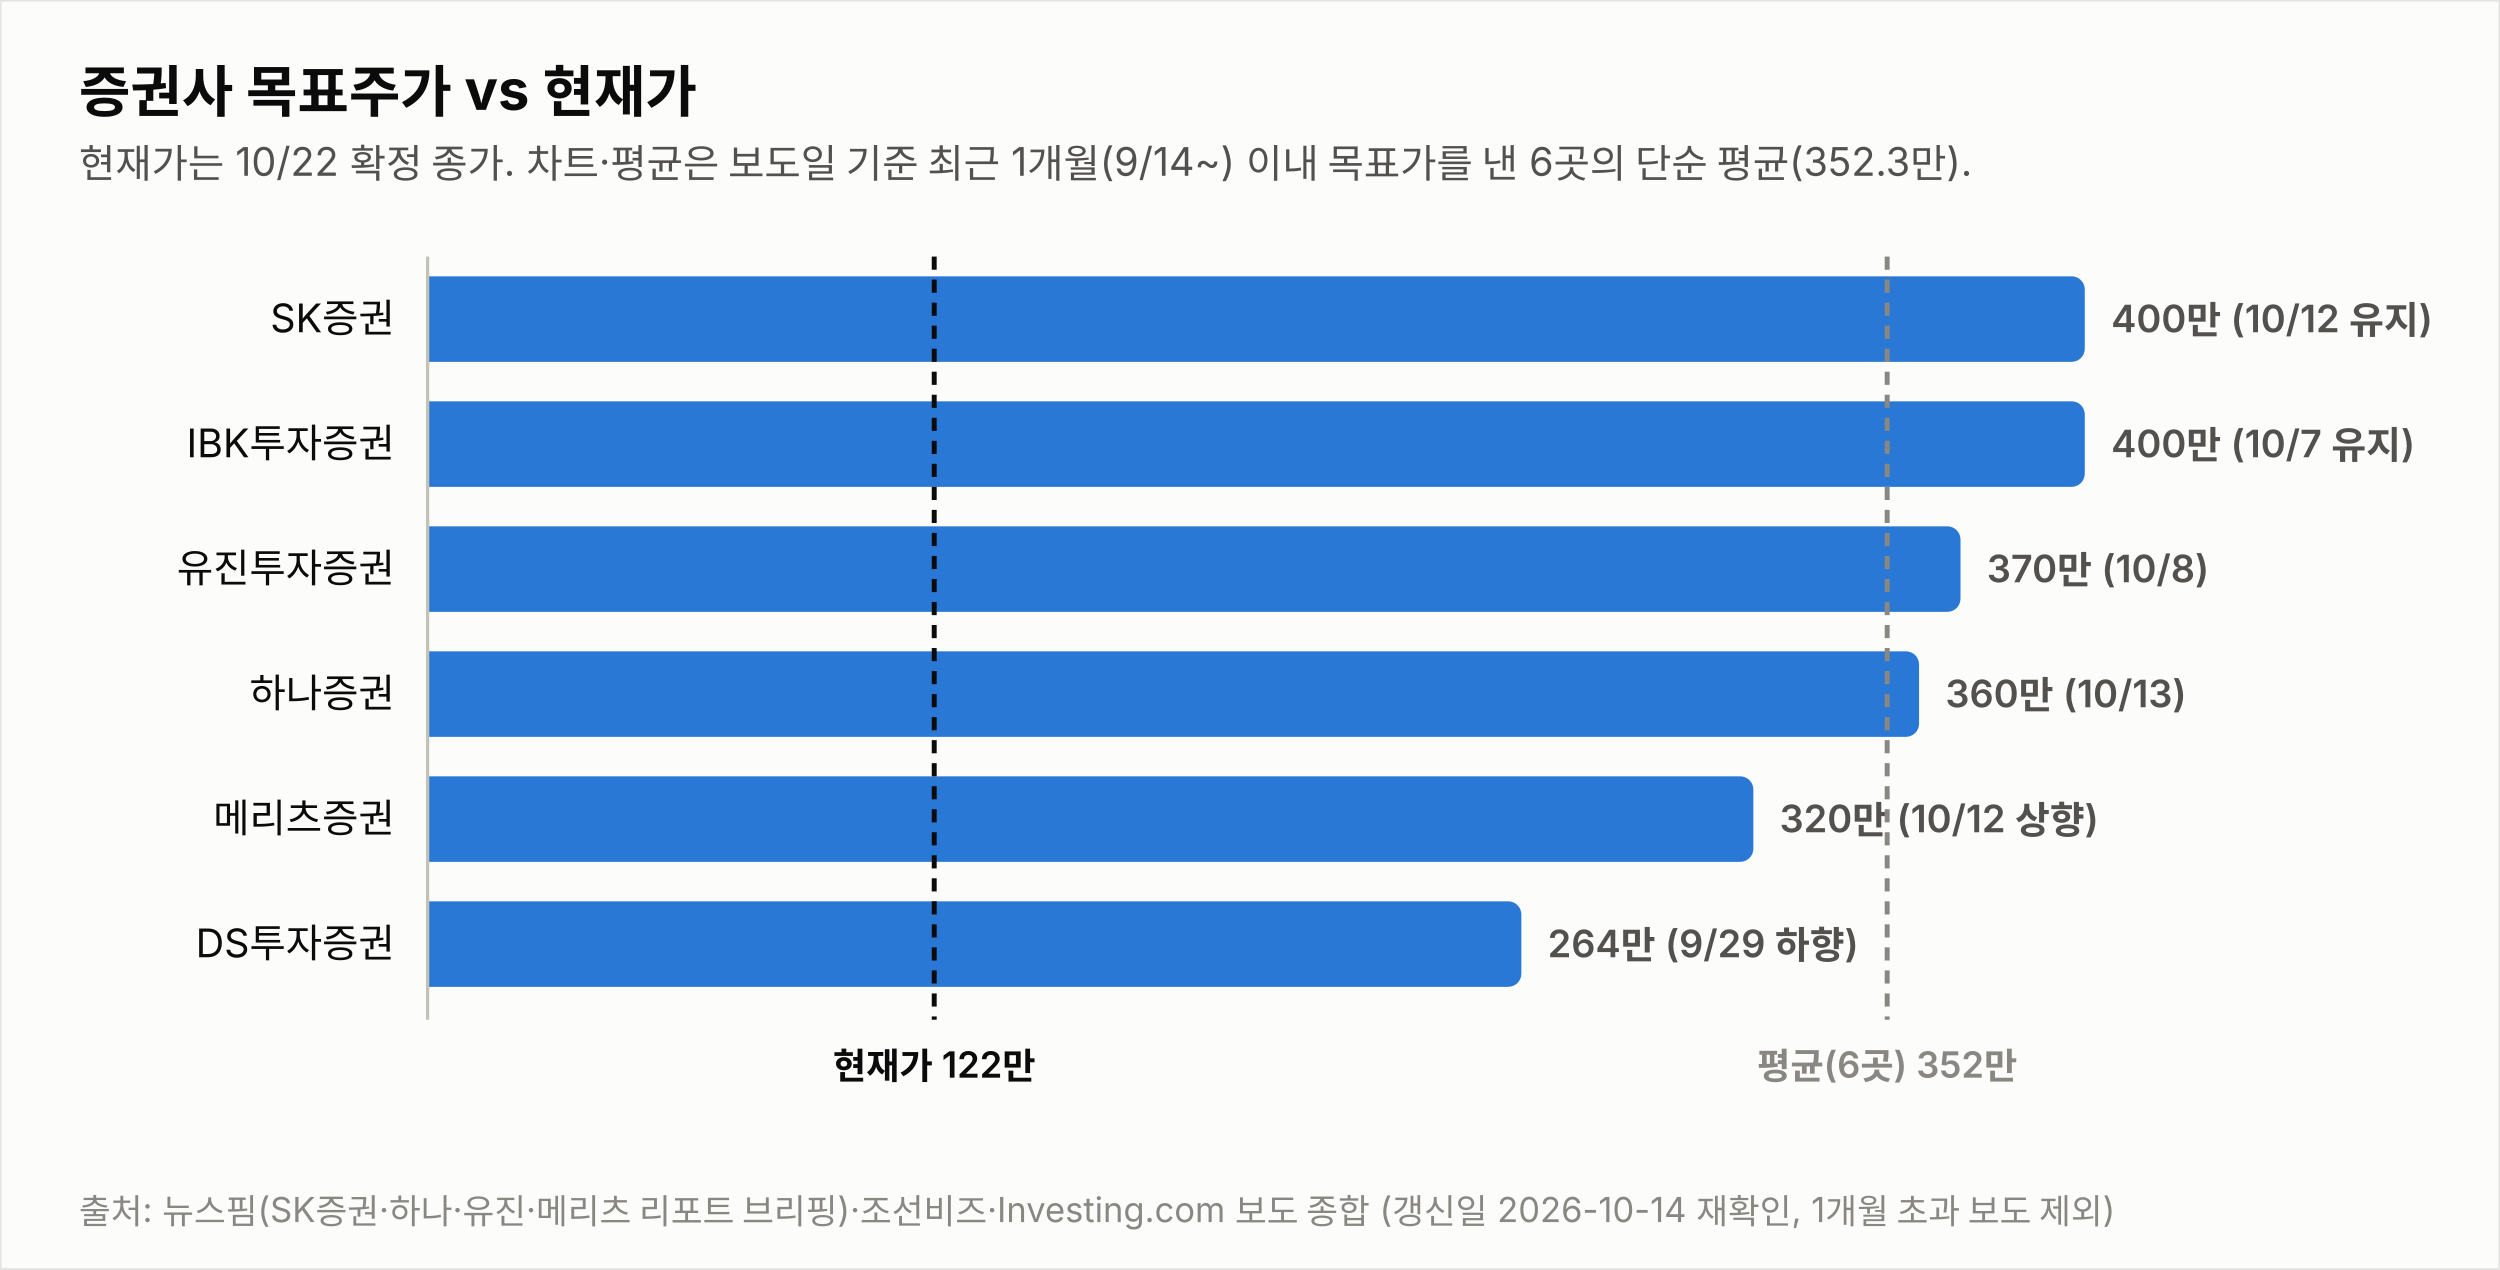
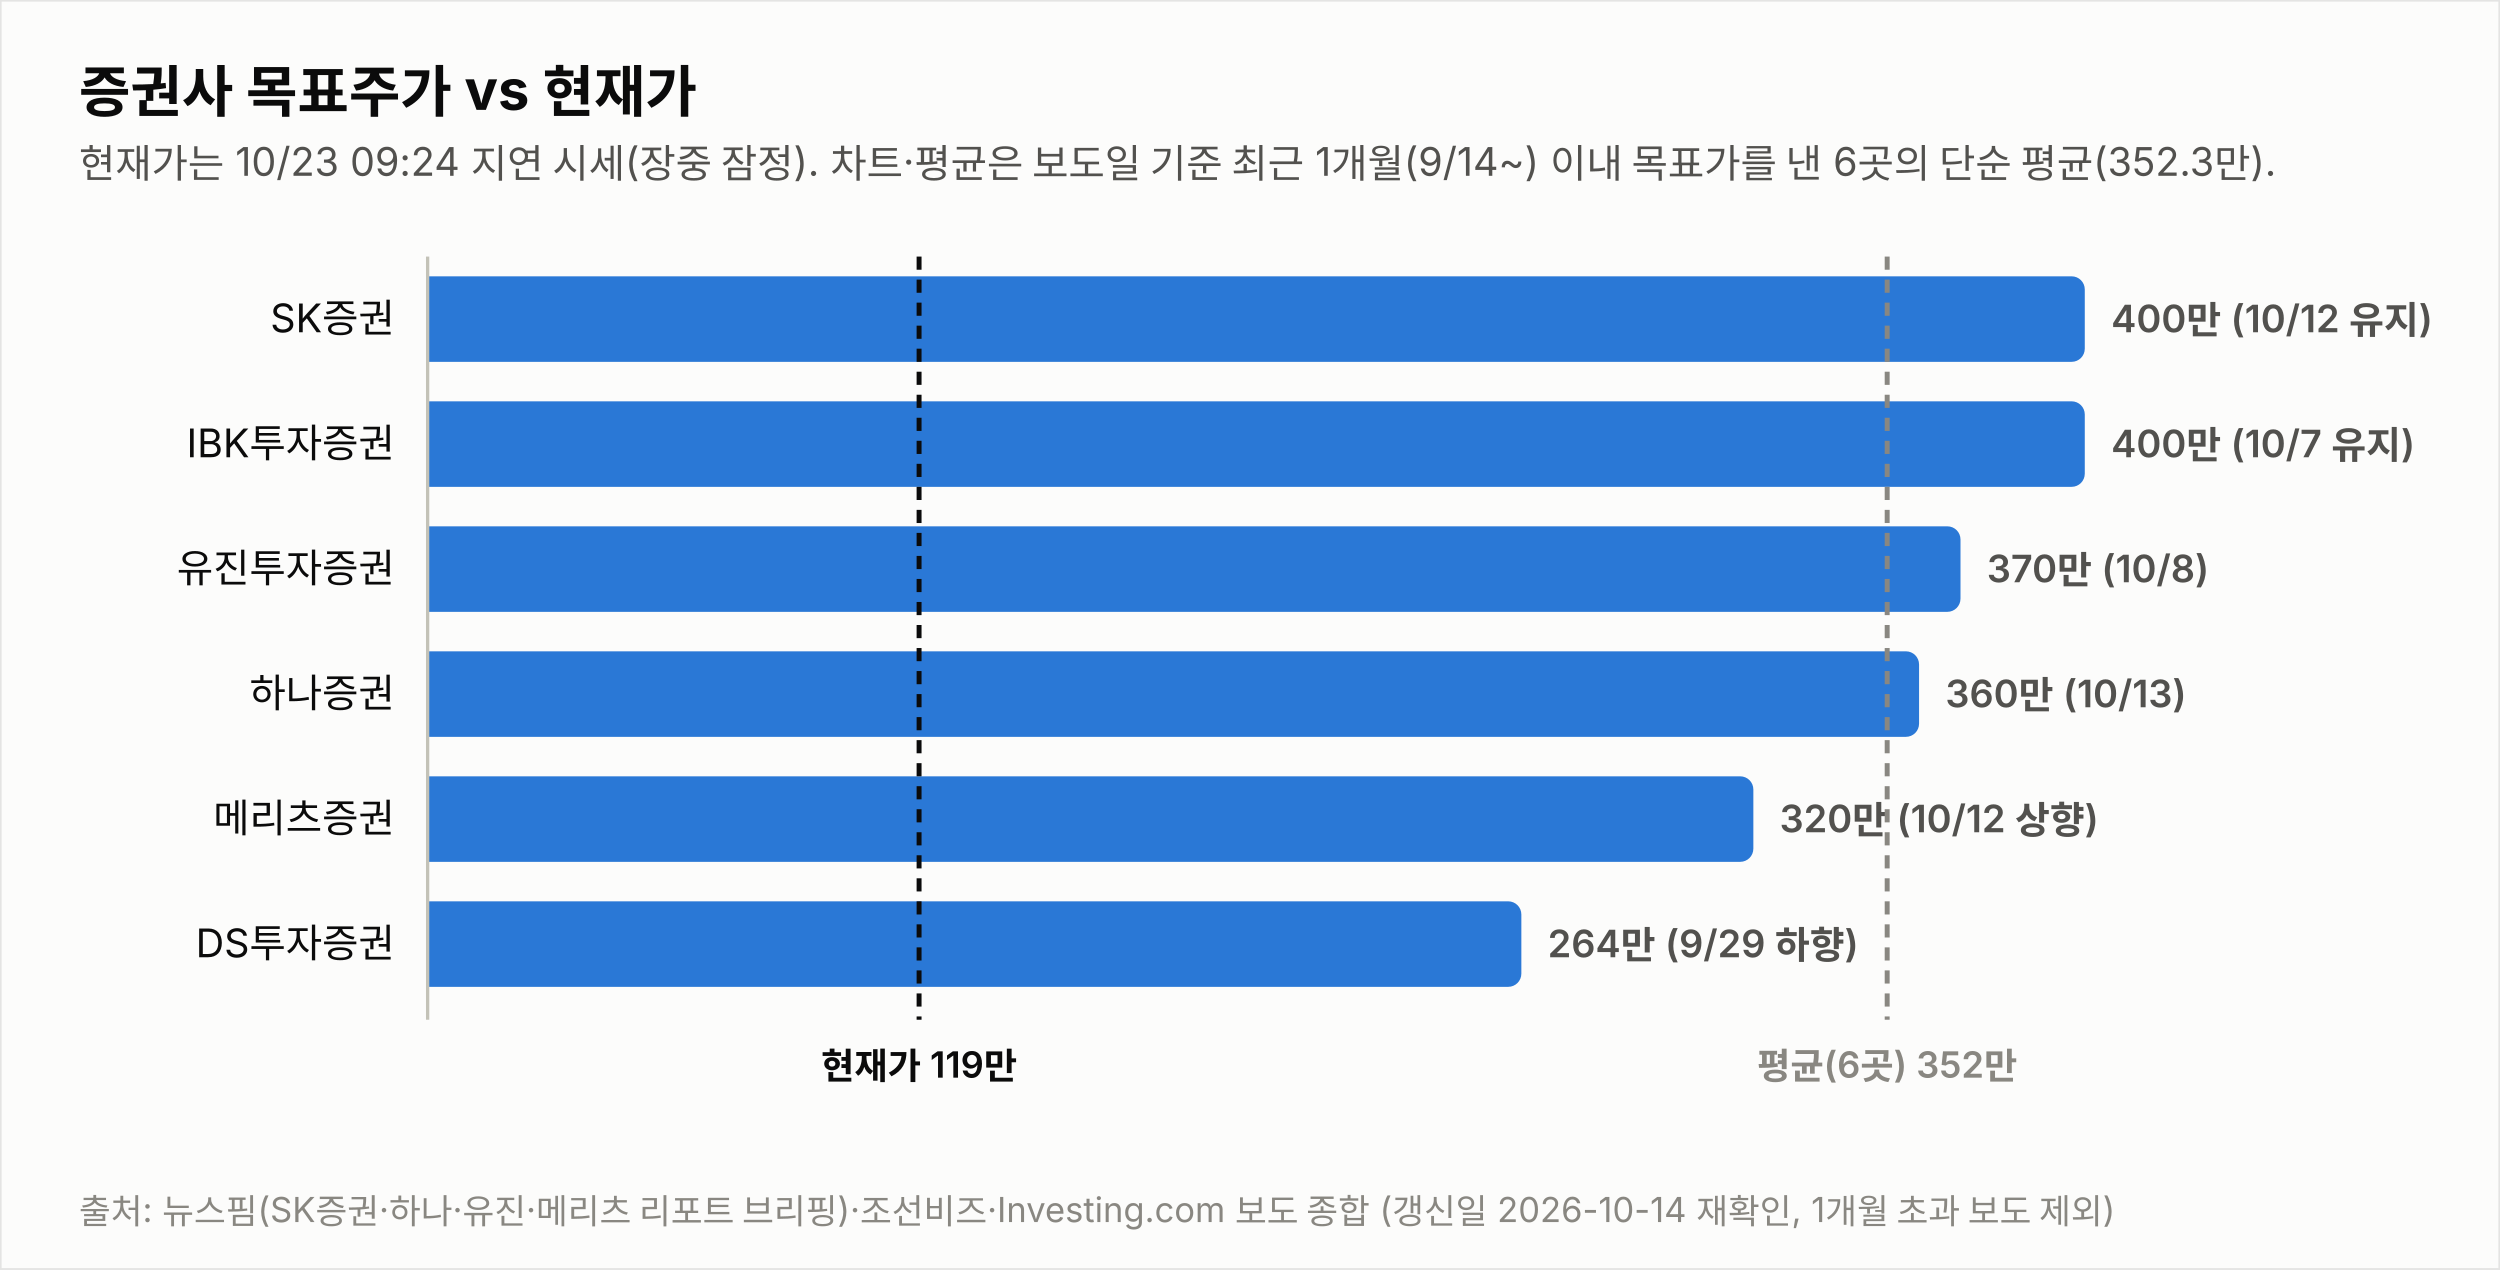
<svg xmlns="http://www.w3.org/2000/svg" width="760" height="386" viewBox="0 0 760 386" font-family="system-ui,-apple-system,&quot;Segoe UI&quot;,&quot;Malgun Gothic&quot;,&quot;Apple SD Gothic Neo&quot;,sans-serif">
  <rect width="760" height="386" fill="#fcfcfb" stroke="rgba(11,11,11,0.10)" />
  <text x="24" y="34" font-size="17" font-weight="700" fill="#0b0b0b">증권사 목표주가 vs 현재가</text>
-   <text x="24" y="54" font-size="12" fill="#52514e">현재가는 10/22 확정 종가. 차트·평균은 보도일 기준 최근 1개월(9/14~) 이내 목표가를 낸 6곳의 단순 평균(352.3만).</text>
+   <text x="24" y="54" font-size="12" fill="#52514e">현재가는 10/23 09:24 지연 시세(장중 잠정). 차트·평균은 보도일 기준 최근 1개월(9/14~) 이내 목표가를 낸 6곳의 단순 평균(352.3만).</text>
  <text x="120" y="101.0" font-size="12" fill="#0b0b0b" text-anchor="end">SK증권</text>
  <path d="M130,84 h499.774 a4,4 0 0 1 4,4 v18 a4,4 0 0 1 -4,4 h-499.774 z" fill="#2a78d6" opacity="1.0" />
  <text x="641.8" y="101.0" font-size="11.5" font-weight="600" fill="#52514e" style="font-variant-numeric:tabular-nums">400만 (10/12 유지)</text>
  <text x="120" y="139.0" font-size="12" fill="#0b0b0b" text-anchor="end">IBK투자증권</text>
  <path d="M130,122 h499.774 a4,4 0 0 1 4,4 v18 a4,4 0 0 1 -4,4 h-499.774 z" fill="#2a78d6" opacity="1.0" />
  <text x="641.8" y="139.0" font-size="11.5" font-weight="600" fill="#52514e" style="font-variant-numeric:tabular-nums">400만 (10/7 유지)</text>
  <text x="120" y="177.0" font-size="12" fill="#0b0b0b" text-anchor="end">유진투자증권</text>
  <path d="M130,160 h461.991 a4,4 0 0 1 4,4 v18 a4,4 0 0 1 -4,4 h-461.991 z" fill="#2a78d6" opacity="1.0" />
  <text x="604.0" y="177.0" font-size="11.5" font-weight="600" fill="#52514e" style="font-variant-numeric:tabular-nums">370만 (10/8)</text>
  <text x="120" y="215.0" font-size="12" fill="#0b0b0b" text-anchor="end">하나증권</text>
  <path d="M130,198 h449.396 a4,4 0 0 1 4,4 v18 a4,4 0 0 1 -4,4 h-449.396 z" fill="#2a78d6" opacity="1.0" />
  <text x="591.4" y="215.0" font-size="11.5" font-weight="600" fill="#52514e" style="font-variant-numeric:tabular-nums">360만 (10/13)</text>
  <text x="120" y="253.0" font-size="12" fill="#0b0b0b" text-anchor="end">메리츠증권</text>
  <path d="M130,236 h399.019 a4,4 0 0 1 4,4 v18 a4,4 0 0 1 -4,4 h-399.019 z" fill="#2a78d6" opacity="1.0" />
  <text x="541.0" y="253.0" font-size="11.5" font-weight="600" fill="#52514e" style="font-variant-numeric:tabular-nums">320만 (10/12 상향)</text>
  <text x="120" y="291.0" font-size="12" fill="#0b0b0b" text-anchor="end">DS투자증권</text>
  <path d="M130,274 h328.491 a4,4 0 0 1 4,4 v18 a4,4 0 0 1 -4,4 h-328.491 z" fill="#2a78d6" opacity="1.0" />
  <text x="470.5" y="291.0" font-size="11.5" font-weight="600" fill="#52514e" style="font-variant-numeric:tabular-nums">264만 (9/29 하향)</text>
  <line x1="130" y1="78" x2="130" y2="310" stroke="#c3c2b7" stroke-width="1" />
-   <line x1="284.0" y1="78" x2="284.0" y2="310" stroke="#0b0b0b" stroke-width="1.5" stroke-dasharray="4 3" />
-   <text x="284.0" y="328" font-size="11" font-weight="600" fill="#0b0b0b" text-anchor="middle">현재가 122만</text>
+   <line x1="279.4" y1="78" x2="279.4" y2="310" stroke="#0b0b0b" stroke-width="1.5" stroke-dasharray="4 3" />
+   <text x="279.4" y="328" font-size="11" font-weight="600" fill="#0b0b0b" text-anchor="middle">현재가 119만</text>
  <line x1="573.7" y1="78" x2="573.7" y2="310" stroke="#898781" stroke-width="1.5" stroke-dasharray="4 3" />
  <text x="573.7" y="328" font-size="11" font-weight="600" fill="#898781" text-anchor="middle">평균(6곳) 352만</text>
  <text x="24" y="372" font-size="10.5" fill="#898781">출처: 뉴스핌(SK증권·하나·유진·메리츠 리포트 브리핑)·조선비즈·Investing.com 보도 종합 (갱신일 2026-10-14 재확인, 1개월 초과 보도 제외)</text>
</svg>
